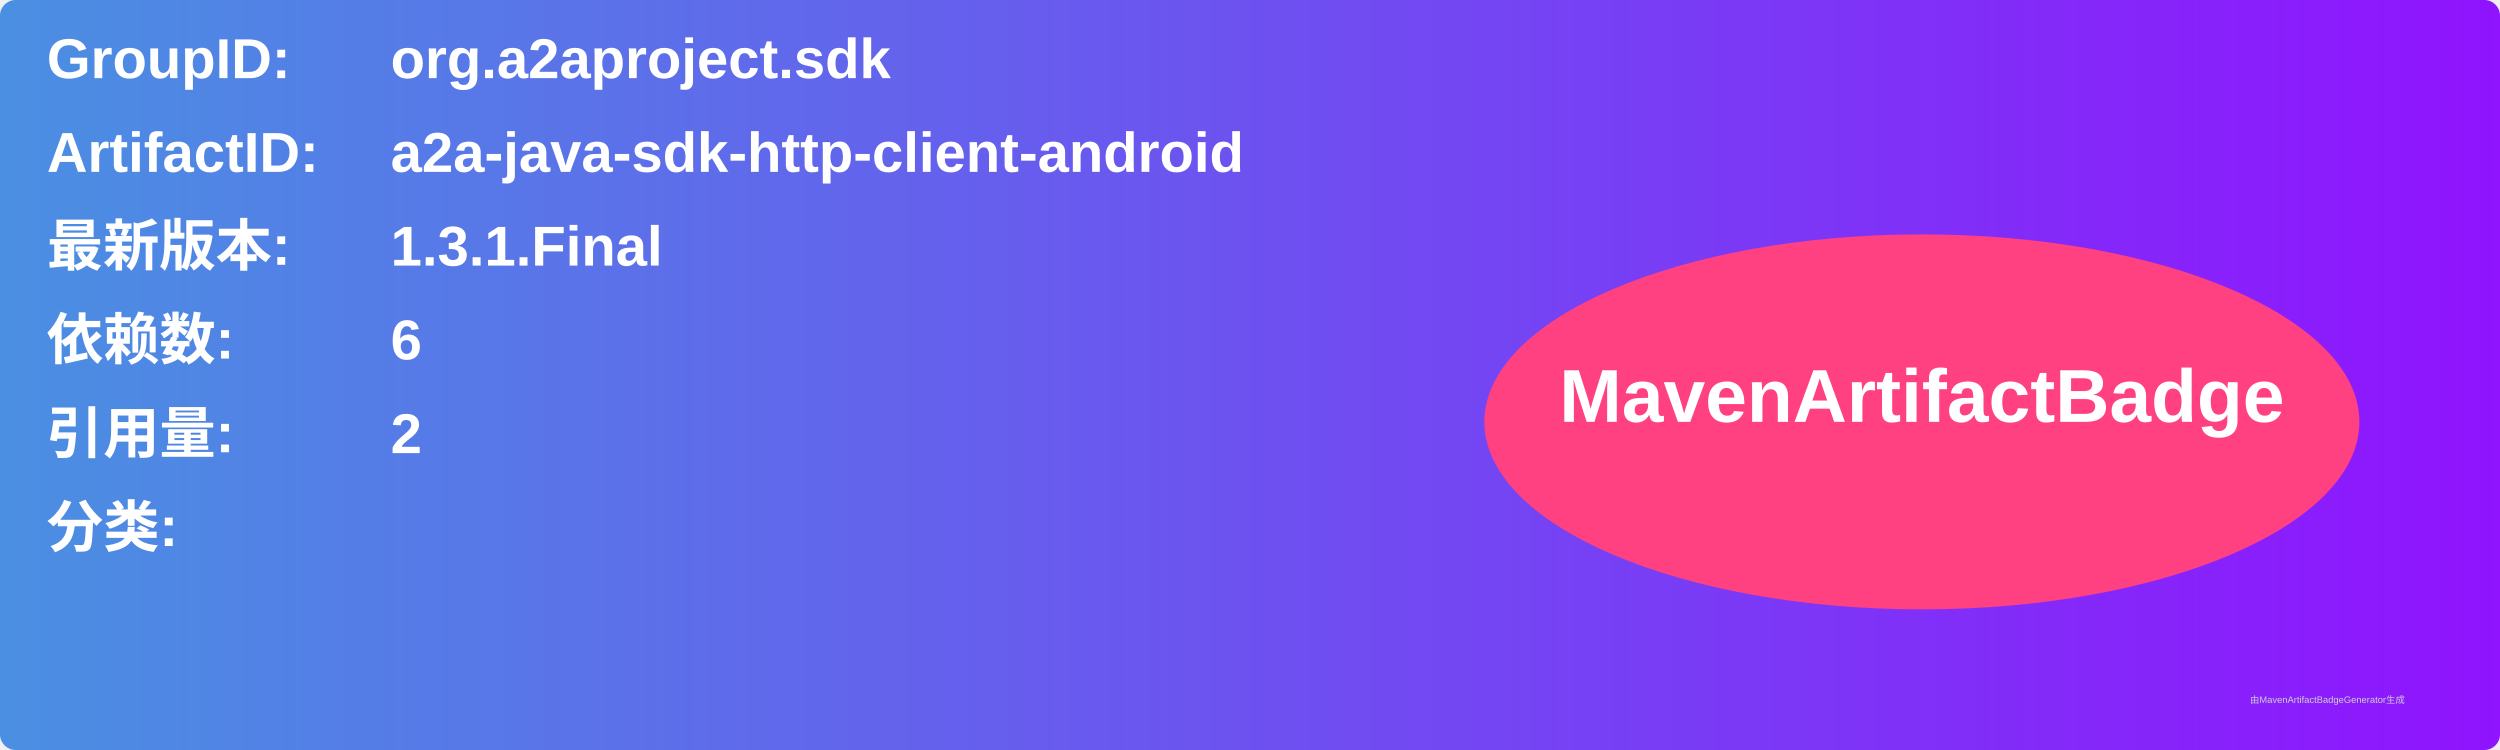
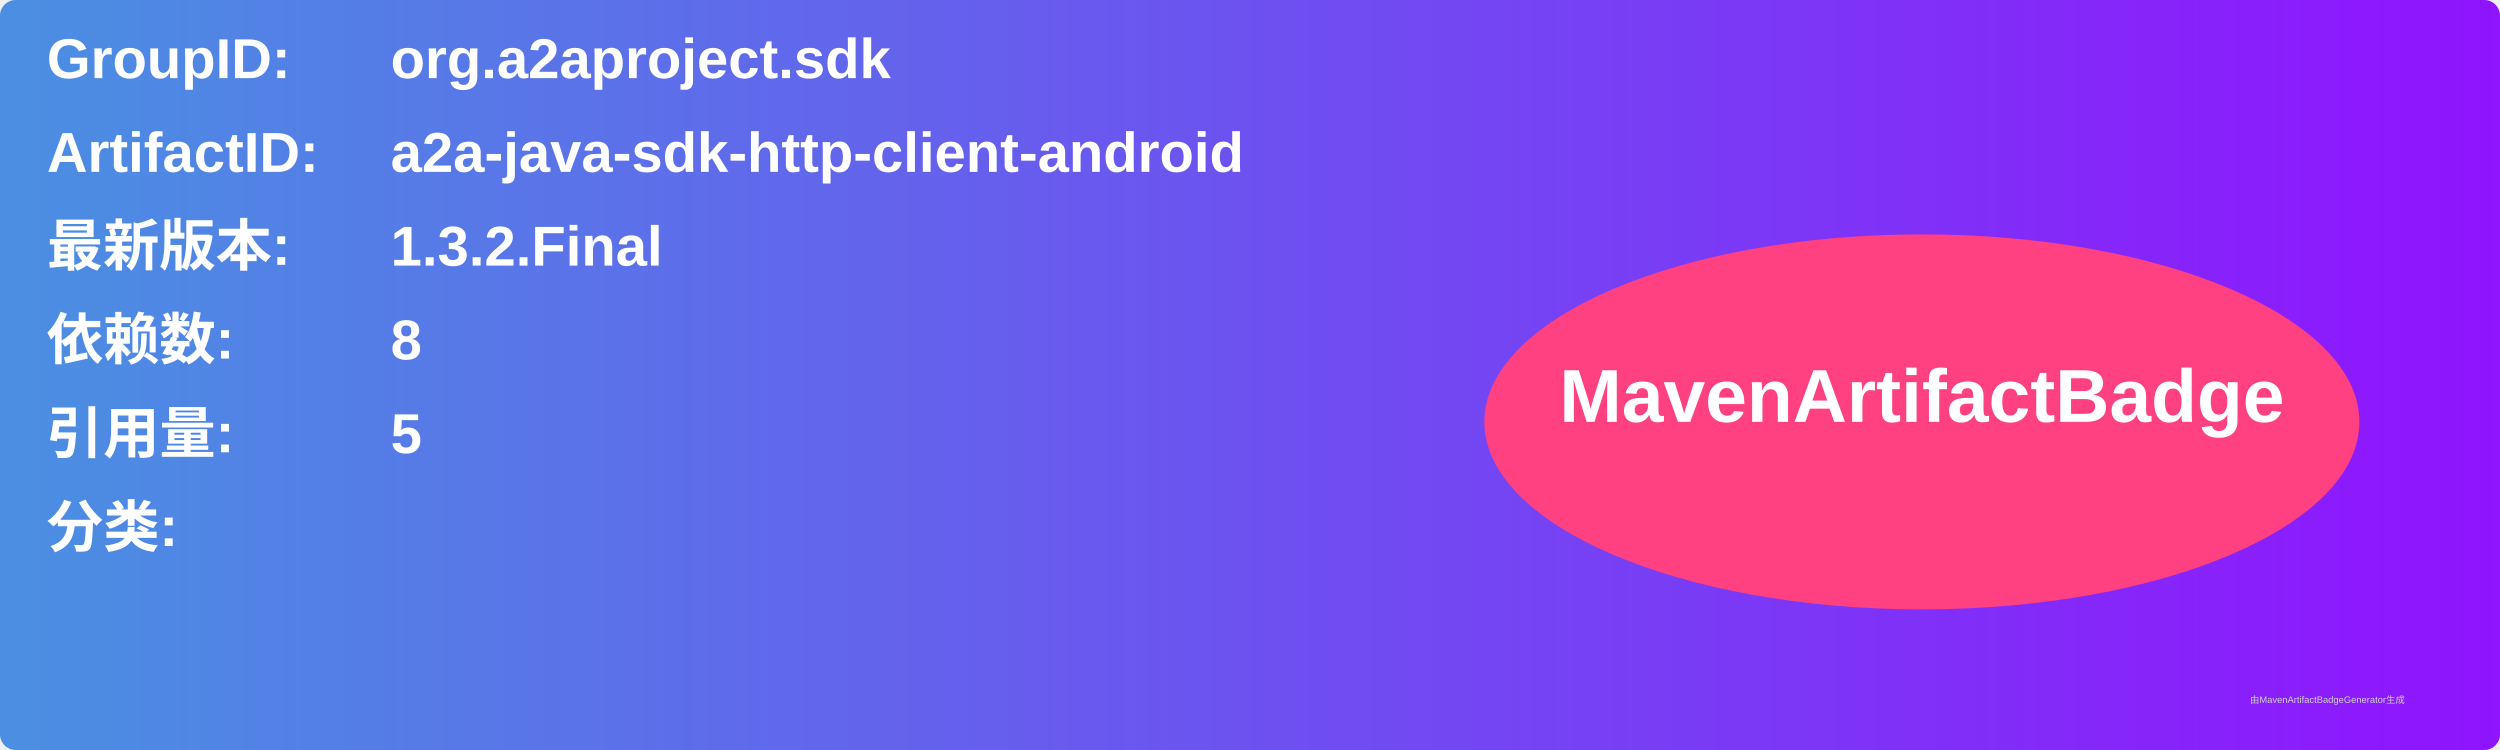
<svg xmlns="http://www.w3.org/2000/svg" width="800" height="240" viewBox="0 0 800 240">
  <linearGradient id="grad" x1="0%" y1="0%" x2="100%" y2="0%">
    <stop offset="0%" stop-color="#4a90e2" />
    <stop offset="100%" stop-color="#9013fe" />
  </linearGradient>
  <rect width="100%" height="100%" rx="5" ry="5" fill="url(#grad)" />
  <g transform="translate(15, 15)">
    <text x="0" y="10" font-family="Arial" font-size="18" fill="white" font-weight="bold" width="260">GroupID:</text>
    <text x="110" y="10" font-family="Arial" font-size="18" fill="white" font-weight="bold" width="460">org.a2aproject.sdk</text>
    <text x="0" y="40" font-family="Arial" font-size="18" fill="white" font-weight="bold" width="260">ArtifactID:</text>
    <text x="110" y="40" font-family="Arial" font-size="18" fill="white" font-weight="bold" width="460">a2a-java-sdk-http-client-android</text>
    <text x="0" y="70" font-family="Arial" font-size="18" fill="white" font-weight="bold">最新版本:</text>
    <text x="110" y="70" font-family="Arial" font-size="18" fill="white" font-weight="bold">
-       <tspan font-weight="bold">1.3.1.Final</tspan>
+       <tspan font-weight="bold">1.3.2.Final</tspan>
    </text>
    <text x="0" y="100" font-family="Arial" font-size="18" fill="white" font-weight="bold">依赖数: </text>
    <text x="110" y="100" font-family="Arial" font-size="18" fill="white">
-       <tspan font-weight="bold">6</tspan>
+       <tspan font-weight="bold">8</tspan>
    </text>
    <text x="0" y="130" font-family="Arial" font-size="18" fill="white" font-weight="bold">引用量: </text>
    <text x="110" y="130" font-family="Arial" font-size="18" fill="white">
-       <tspan font-weight="bold">2</tspan>
+       <tspan font-weight="bold">5</tspan>
    </text>
    <text x="0" y="160" font-family="Arial" font-size="18" fill="white" font-weight="bold">分类:</text>
    <text x="10" y="190" font-family="Arial" font-size="10" fill="white">
      <tspan font-weight="bold" />
    </text>
    <ellipse cx="600" cy="120" rx="140" ry="60" fill="#ff4081" />
    <text x="600" y="120" text-anchor="middle" font-family="Arial" font-size="24" fill="white" font-weight="bold">MavenArtifactBadge</text>
  </g>
  <text x="720" y="225" font-family="Arial" font-size="3" fill="#d0d0d0">由MavenArtifactBadgeGenerator生成</text>
</svg>
